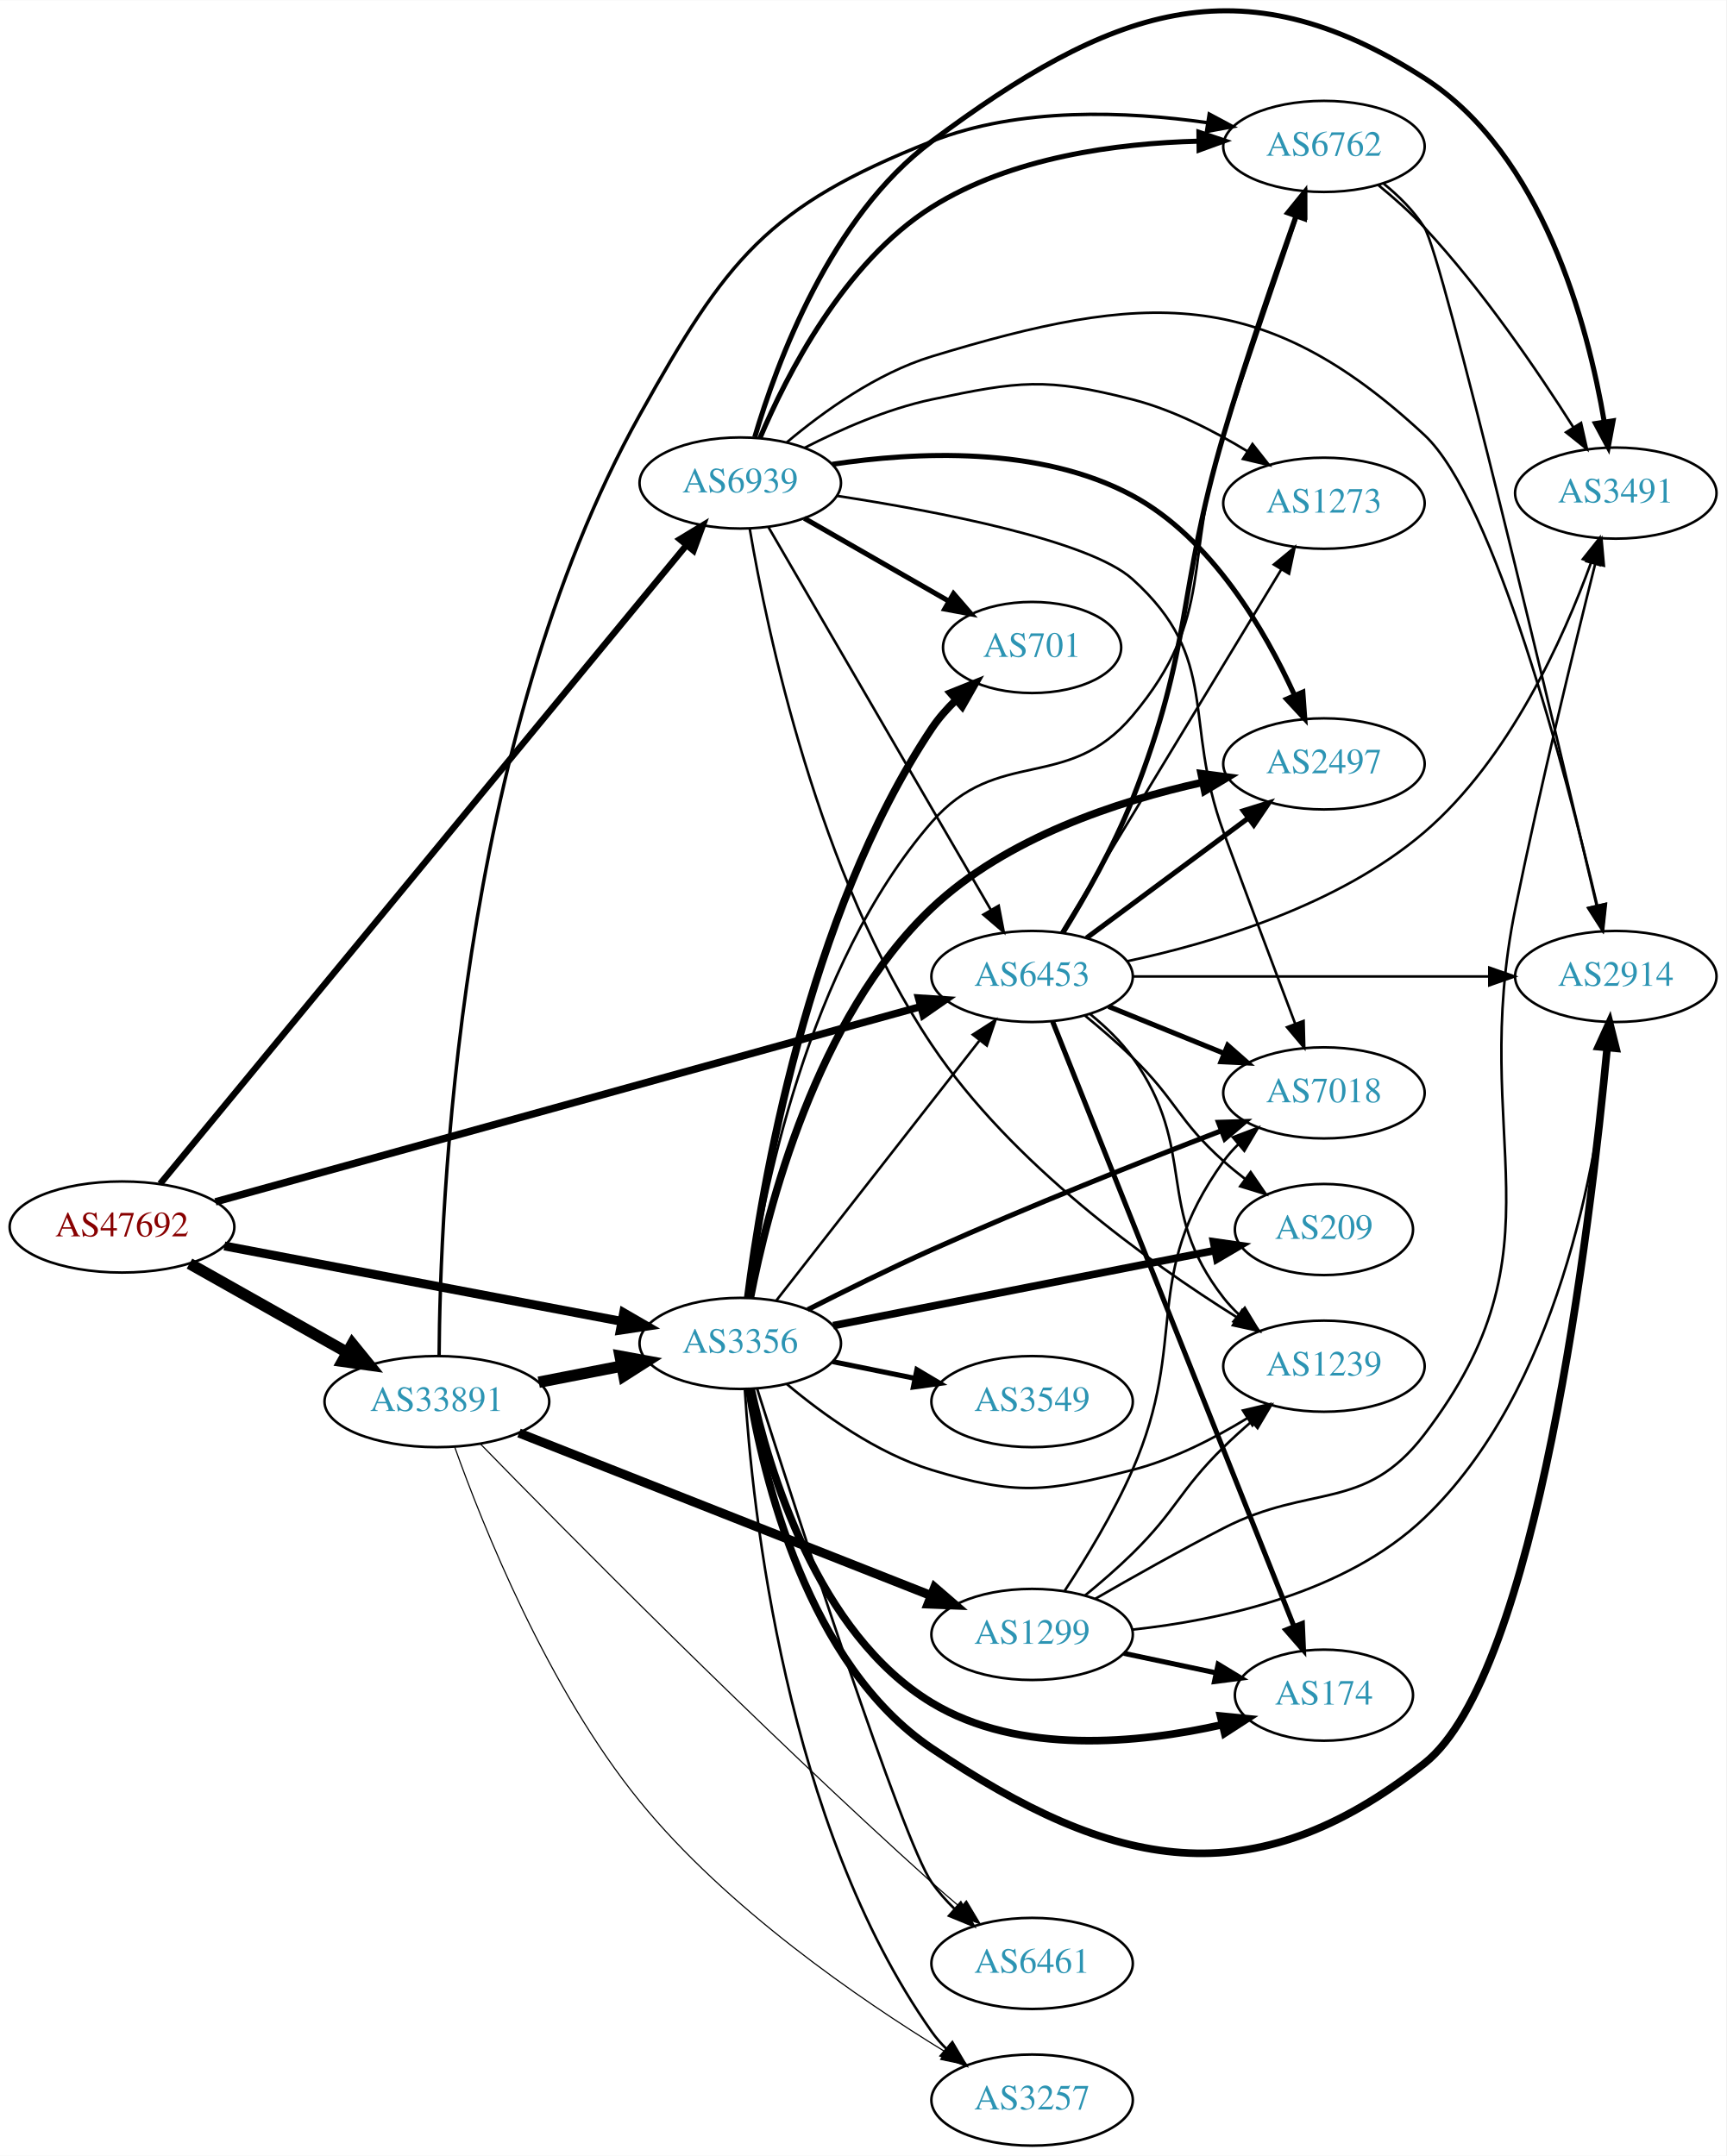
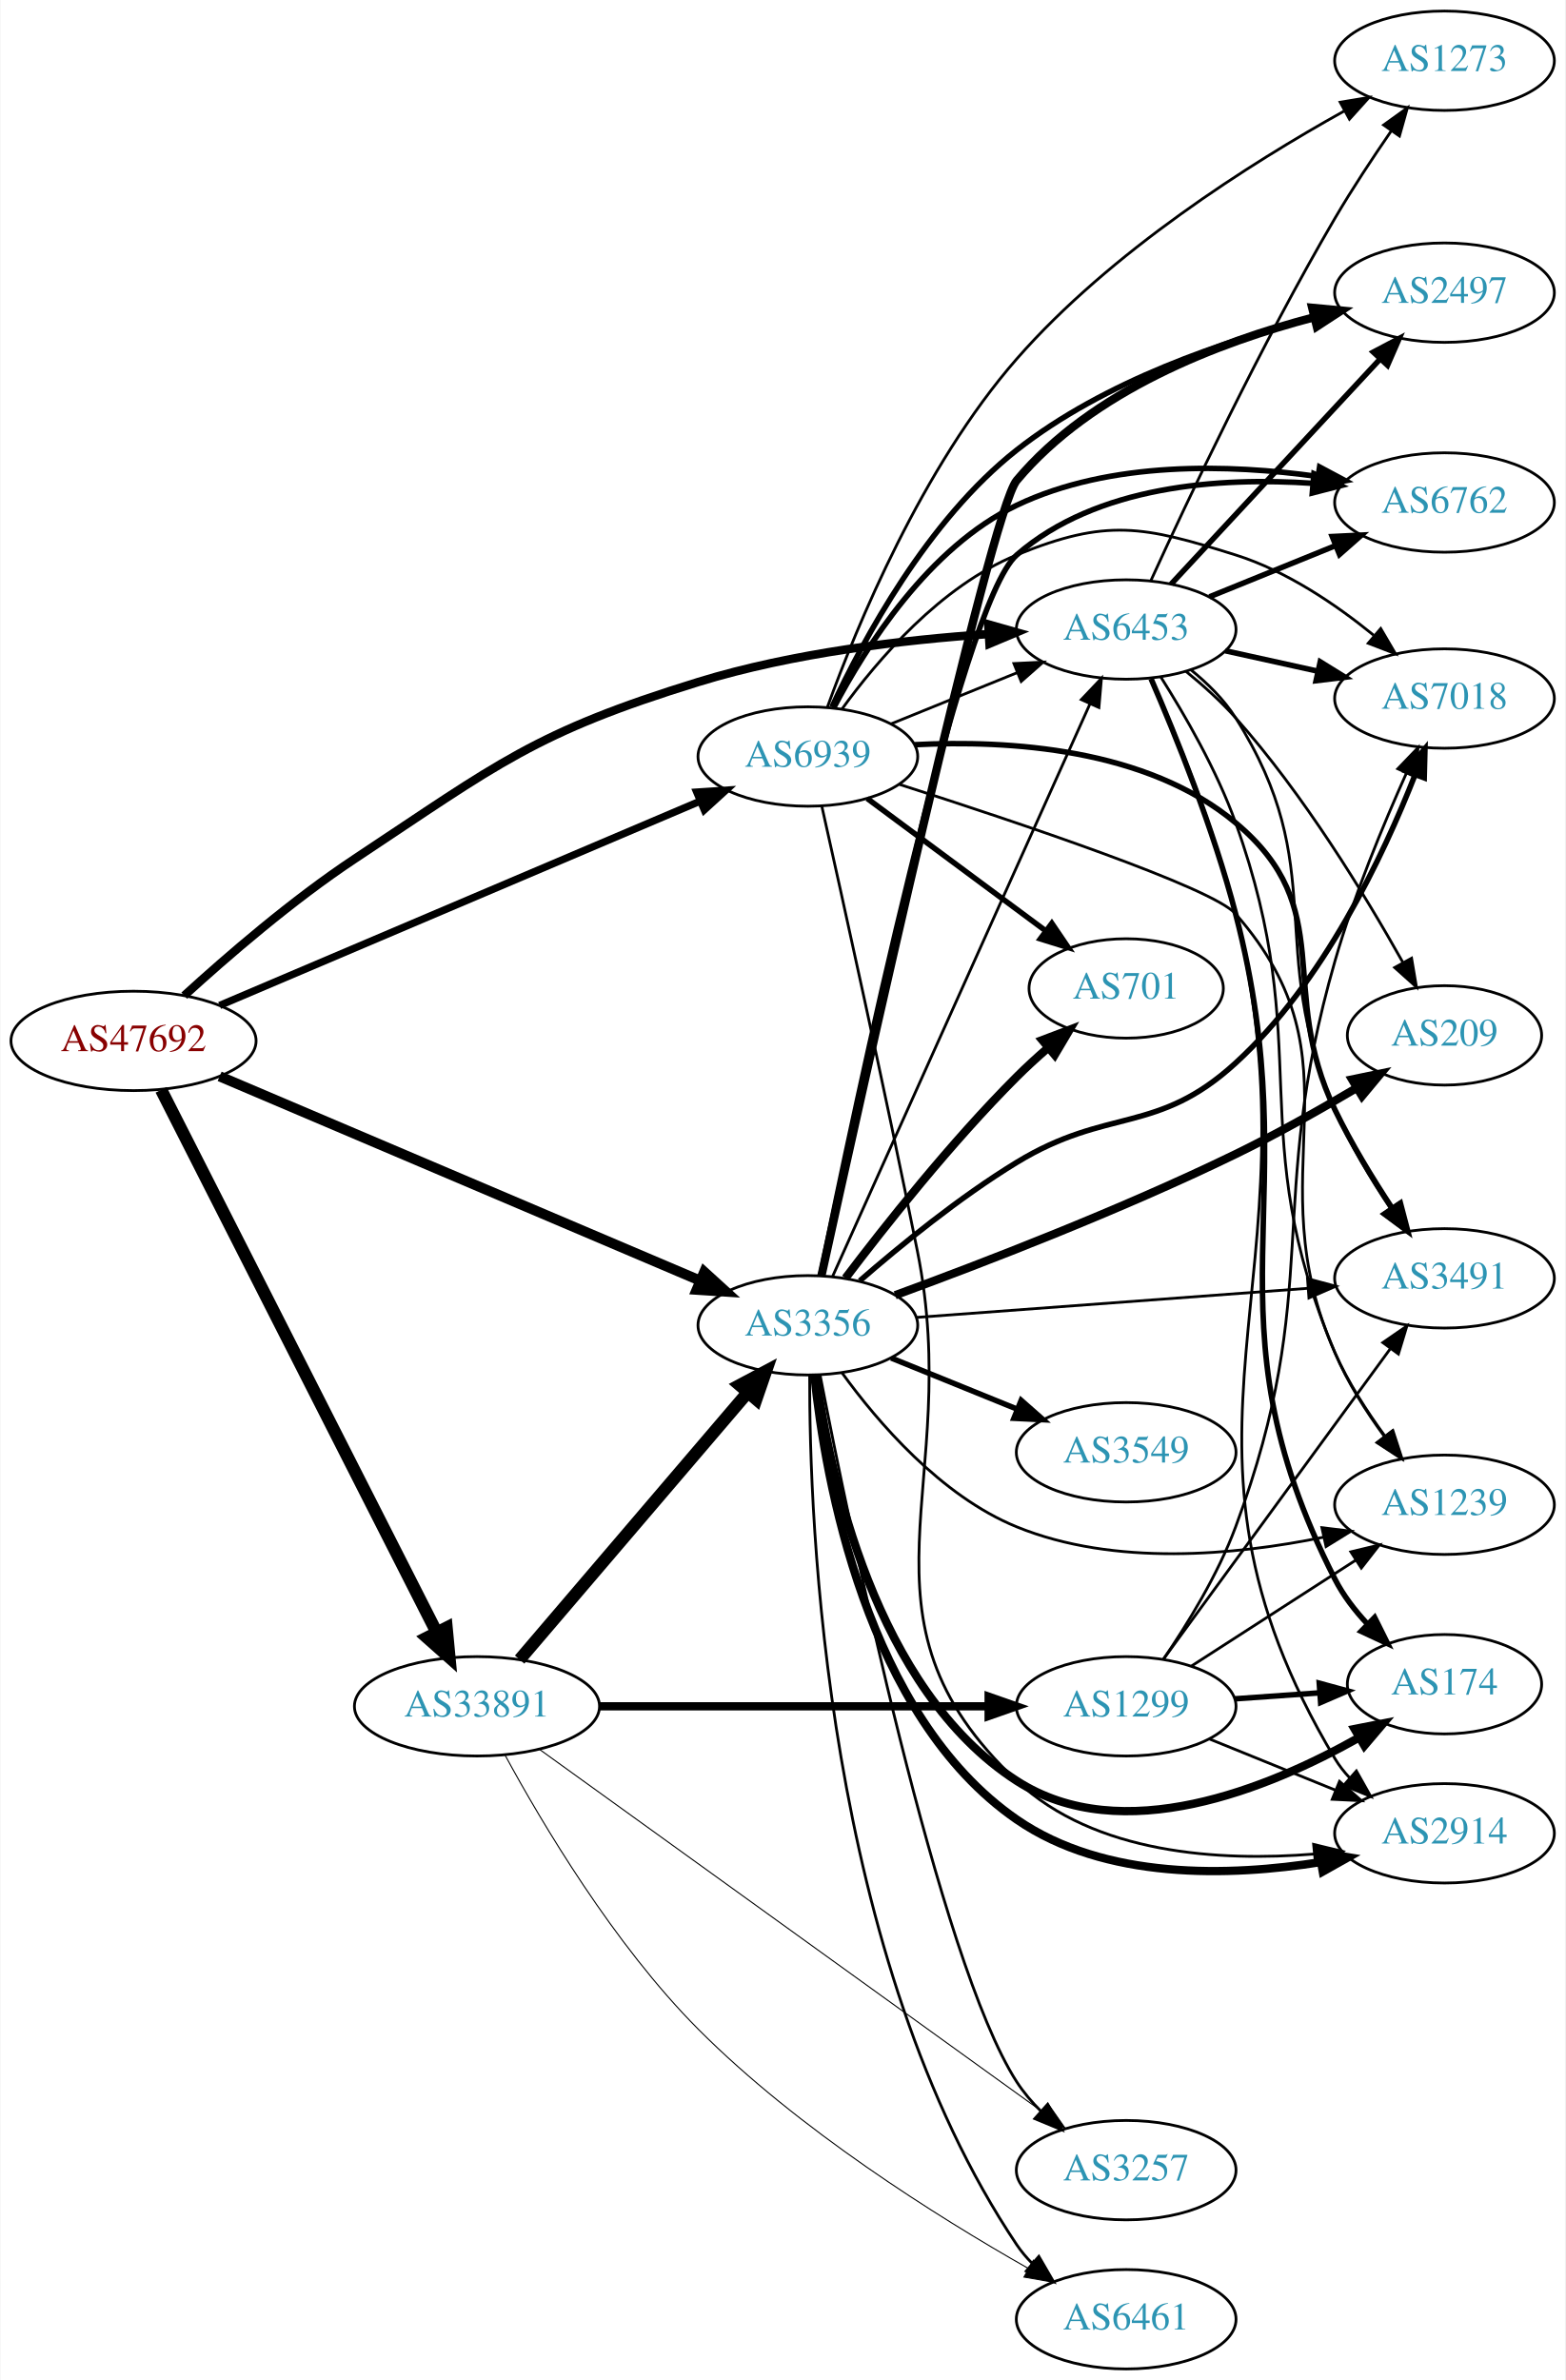
- <svg xmlns="http://www.w3.org/2000/svg" xmlns:xlink="http://www.w3.org/1999/xlink" width="682pt" height="852pt" viewBox="0.00 0.00 681.96 851.76">
-   <g id="graph0" class="graph" transform="scale(1 1) rotate(0) translate(4 847.758)">
-     <polygon fill="white" stroke="none" points="-4,4 -4,-847.758 677.956,-847.758 677.956,4 -4,4" />
+ <svg xmlns="http://www.w3.org/2000/svg" xmlns:xlink="http://www.w3.org/1999/xlink" width="567pt" height="862pt" viewBox="0.00 0.00 566.66 862.00">
+   <g id="graph0" class="graph" transform="scale(1 1) rotate(0) translate(4 858)">
+     <polygon fill="white" stroke="none" points="-4,4 -4,-858 562.663,-858 562.663,4 -4,4" />
    <g id="node1" class="node">
      <g id="a_node1">
        <a xlink:href="/asn/47692" xlink:title="AS47692 ~ Nessus GmbH [AT]">
-           <ellipse fill="#ffffff" stroke="black" cx="44.196" cy="-363" rx="44.393" ry="18" />
-           <text text-anchor="middle" x="44.196" y="-359.3" font-family="Times,serif" font-size="14.00" fill="#880000">AS47692</text>
+           <ellipse fill="#ffffff" stroke="black" cx="44.196" cy="-481" rx="44.393" ry="18" />
+           <text text-anchor="middle" x="44.196" y="-477.3" font-family="Times,serif" font-size="14.00" fill="#880000">AS47692</text>
        </a>
      </g>
    </g>
    <g id="node2" class="node">
      <g id="a_node2">
        <a xlink:href="/asn/3356" xlink:title="AS3356 ~ Level 3 Parent, LLC [US]">
-           <ellipse fill="#ffffff" stroke="black" cx="288.431" cy="-317" rx="39.794" ry="18" />
-           <text text-anchor="middle" x="288.431" y="-313.3" font-family="Times,serif" font-size="14.00" fill="#2c94b3">AS3356</text>
+           <ellipse fill="#ffffff" stroke="black" cx="288.431" cy="-378" rx="39.794" ry="18" />
+           <text text-anchor="middle" x="288.431" y="-374.3" font-family="Times,serif" font-size="14.00" fill="#2c94b3">AS3356</text>
        </a>
      </g>
    </g>
    <g id="edge1" class="edge">
-       <path fill="none" stroke="black" stroke-width="3.522" d="M84.654,-355.507C127.654,-347.341 196.357,-334.295 241.685,-325.687" />
-       <polygon fill="black" stroke="black" stroke-width="3.522" points="242.375,-329.119 251.547,-323.814 241.069,-322.242 242.375,-329.119" />
+       <path fill="none" stroke="black" stroke-width="3.682" d="M75.385,-468.163C119.406,-449.446 201.189,-414.67 249.307,-394.211" />
+       <polygon fill="black" stroke="black" stroke-width="3.682" points="250.916,-397.33 258.749,-390.196 248.177,-390.888 250.916,-397.33" />
    </g>
    <g id="node3" class="node">
      <g id="a_node3">
        <a xlink:href="/asn/6453" xlink:title="AS6453 ~ TATA COMMUNICATIONS (AMERICA) INC [US]">
-           <ellipse fill="#ffffff" stroke="black" cx="403.724" cy="-462" rx="39.794" ry="18" />
-           <text text-anchor="middle" x="403.724" y="-458.3" font-family="Times,serif" font-size="14.00" fill="#2c94b3">AS6453</text>
+           <ellipse fill="#ffffff" stroke="black" cx="403.724" cy="-630" rx="39.794" ry="18" />
+           <text text-anchor="middle" x="403.724" y="-626.3" font-family="Times,serif" font-size="14.00" fill="#2c94b3">AS6453</text>
        </a>
      </g>
    </g>
    <g id="edge2" class="edge">
-       <path fill="none" stroke="black" stroke-width="2.935" d="M81.114,-372.946C147.275,-391.266 288.138,-430.271 359.446,-450.016" />
-       <polygon fill="black" stroke="black" stroke-width="2.935" points="358.873,-453.489 369.445,-452.785 360.741,-446.743 358.873,-453.489" />
+       <path fill="none" stroke="black" stroke-width="3.068" d="M62.558,-497.39C78.044,-511.527 101.711,-531.978 124.392,-547 176.228,-581.331 189.369,-592.686 248.784,-611 283.002,-621.547 323.204,-626.264 353.943,-628.361" />
+       <polygon fill="black" stroke="black" stroke-width="3.068" points="353.787,-631.858 363.982,-628.976 354.215,-624.871 353.787,-631.858" />
    </g>
    <g id="node4" class="node">
      <g id="a_node4">
        <a xlink:href="/asn/6939" xlink:title="AS6939 ~ Hurricane Electric LLC [US]">
-           <ellipse fill="#ffffff" stroke="black" cx="288.431" cy="-657" rx="39.794" ry="18" />
-           <text text-anchor="middle" x="288.431" y="-653.3" font-family="Times,serif" font-size="14.00" fill="#2c94b3">AS6939</text>
+           <ellipse fill="#ffffff" stroke="black" cx="288.431" cy="-584" rx="39.794" ry="18" />
+           <text text-anchor="middle" x="288.431" y="-580.3" font-family="Times,serif" font-size="14.00" fill="#2c94b3">AS6939</text>
        </a>
      </g>
    </g>
    <g id="edge3" class="edge">
-       <path fill="none" stroke="black" stroke-width="2.543" d="M59.267,-380.077C100.169,-429.721 219.169,-574.151 267.087,-632.309" />
-       <polygon fill="black" stroke="black" stroke-width="2.543" points="264.563,-634.75 273.623,-640.242 269.966,-630.298 264.563,-634.75" />
+       <path fill="none" stroke="black" stroke-width="2.659" d="M75.385,-493.837C119.406,-512.554 201.189,-547.33 249.307,-567.789" />
+       <polygon fill="black" stroke="black" stroke-width="2.659" points="248.177,-571.112 258.749,-571.804 250.916,-564.67 248.177,-571.112" />
    </g>
    <g id="node5" class="node">
      <g id="a_node5">
        <a xlink:href="/asn/33891" xlink:title="AS33891 ~ CORE-BACKBONE GMBH GLOBAL NETWORK [DE]">
-           <ellipse fill="#ffffff" stroke="black" cx="168.588" cy="-294" rx="44.393" ry="18" />
-           <text text-anchor="middle" x="168.588" y="-290.3" font-family="Times,serif" font-size="14.00" fill="#2c94b3">AS33891</text>
+           <ellipse fill="#ffffff" stroke="black" cx="168.588" cy="-240" rx="44.393" ry="18" />
+           <text text-anchor="middle" x="168.588" y="-236.3" font-family="Times,serif" font-size="14.00" fill="#2c94b3">AS33891</text>
        </a>
      </g>
    </g>
    <g id="edge4" class="edge">
-       <path fill="none" stroke="black" stroke-width="4.5" d="M70.853,-348.535C88.968,-338.323 113.44,-324.527 133.237,-313.366" />
-       <polygon fill="black" stroke="black" stroke-width="4.5" points="135.187,-316.787 141.965,-308.446 131.32,-309.927 135.187,-316.787" />
-     </g>
-     <g id="edge16" class="edge">
-       <path fill="none" stroke="black" d="M302.649,-333.917C322.411,-359.211 359.799,-407.062 382.859,-436.576" />
-       <polygon fill="black" stroke="black" points="380.324,-439.016 389.239,-444.741 385.84,-434.706 380.324,-439.016" />
+       <path fill="none" stroke="black" stroke-width="4.5" d="M54.196,-463.279C75.415,-421.496 128.682,-316.609 153.919,-266.915" />
+       <polygon fill="black" stroke="black" stroke-width="4.5" points="157.558,-268.446 158.575,-257.747 150.536,-264.88 157.558,-268.446" />
+     </g>
+     <g id="edge17" class="edge">
+       <path fill="none" stroke="black" d="M297.397,-395.72C316.939,-439.188 367.348,-551.314 390.62,-603.078" />
+       <polygon fill="black" stroke="black" points="387.473,-604.614 394.766,-612.299 393.858,-601.744 387.473,-604.614" />
    </g>
    <g id="node6" class="node">
      <g id="a_node6">
        <a xlink:href="/asn/2914" xlink:title="AS2914 ~ NTT America, Inc. [US]">
-           <ellipse fill="#ffffff" stroke="black" cx="634.31" cy="-462" rx="39.794" ry="18" />
-           <text text-anchor="middle" x="634.31" y="-458.3" font-family="Times,serif" font-size="14.00" fill="#2c94b3">AS2914</text>
+           <ellipse fill="#ffffff" stroke="black" cx="519.017" cy="-194" rx="39.794" ry="18" />
+           <text text-anchor="middle" x="519.017" y="-190.3" font-family="Times,serif" font-size="14.00" fill="#2c94b3">AS2914</text>
        </a>
      </g>
    </g>
    <g id="edge5" class="edge">
-       <path fill="none" stroke="black" stroke-width="3" d="M291.812,-298.975C297.416,-264.6 314.896,-190.153 364.077,-157 435.822,-108.637 490.716,-97.432 558.663,-151 603.262,-186.161 624.248,-363.698 630.881,-433.631" />
-       <polygon fill="black" stroke="black" stroke-width="3" points="627.424,-434.255 631.824,-443.893 634.394,-433.614 627.424,-434.255" />
+       <path fill="none" stroke="black" stroke-width="3" d="M290.799,-359.863C294.71,-322.366 309.486,-236.676 364.077,-199 395.988,-176.977 441.136,-178.298 474.289,-183.584" />
+       <polygon fill="black" stroke="black" stroke-width="3" points="473.708,-187.035 484.164,-185.33 474.927,-180.142 473.708,-187.035" />
    </g>
    <g id="node7" class="node">
      <g id="a_node7">
-         <a xlink:href="/asn/1239" xlink:title="AS1239 ~ Sprint [US]">
-           <ellipse fill="#ffffff" stroke="black" cx="519.017" cy="-308" rx="39.794" ry="18" />
-           <text text-anchor="middle" x="519.017" y="-304.3" font-family="Times,serif" font-size="14.00" fill="#2c94b3">AS1239</text>
+         <a xlink:href="/asn/6762" xlink:title="AS6762 ~ TELECOM ITALIA SPARKLE S.p.A. [IT]">
+           <ellipse fill="#ffffff" stroke="black" cx="519.017" cy="-676" rx="39.794" ry="18" />
+           <text text-anchor="middle" x="519.017" y="-672.3" font-family="Times,serif" font-size="14.00" fill="#2c94b3">AS6762</text>
        </a>
      </g>
    </g>
    <g id="edge6" class="edge">
-       <path fill="none" stroke="black" d="M306.864,-300.907C321.073,-288.955 342.288,-273.623 364.077,-267 397.795,-256.751 409.234,-258.242 443.37,-267 459.312,-271.09 475.503,-279.375 488.713,-287.433" />
-       <polygon fill="black" stroke="black" points="487.026,-290.508 497.342,-292.922 490.783,-284.602 487.026,-290.508" />
+       <path fill="none" stroke="black" stroke-width="2" d="M293.081,-396.227C305.094,-455.402 343.793,-639.35 364.077,-657 393.073,-682.231 437.59,-685.233 471.307,-682.95" />
+       <polygon fill="black" stroke="black" stroke-width="2" points="471.728,-686.427 481.395,-682.091 471.134,-679.453 471.728,-686.427" />
    </g>
    <g id="node8" class="node">
      <g id="a_node8">
-         <a xlink:href="/asn/174" xlink:title="AS174 ~ Cogent Communications [US]">
-           <ellipse fill="#ffffff" stroke="black" cx="519.017" cy="-178" rx="35.194" ry="18" />
-           <text text-anchor="middle" x="519.017" y="-174.3" font-family="Times,serif" font-size="14.00" fill="#2c94b3">AS174</text>
+         <a xlink:href="/asn/2497" xlink:title="AS2497 ~ Internet Initiative Japan Inc. [JP]">
+           <ellipse fill="#ffffff" stroke="black" cx="519.017" cy="-752" rx="39.794" ry="18" />
+           <text text-anchor="middle" x="519.017" y="-748.3" font-family="Times,serif" font-size="14.00" fill="#2c94b3">AS2497</text>
        </a>
      </g>
    </g>
    <g id="edge7" class="edge">
-       <path fill="none" stroke="black" stroke-width="3" d="M292.725,-299.008C299.604,-267.328 318.782,-202.362 364.077,-175 398.601,-154.145 445.908,-158.917 478.934,-166.351" />
-       <polygon fill="black" stroke="black" stroke-width="3" points="478.152,-169.763 488.695,-168.718 479.802,-162.96 478.152,-169.763" />
+       <path fill="none" stroke="black" stroke-width="3" d="M293.34,-395.908C307.324,-459.69 354.533,-672.601 364.077,-684 391.306,-716.521 437.155,-734.025 471.751,-743.086" />
+       <polygon fill="black" stroke="black" stroke-width="3" points="471.091,-746.528 481.639,-745.529 472.77,-739.732 471.091,-746.528" />
    </g>
    <g id="node9" class="node">
      <g id="a_node9">
        <a xlink:href="/asn/7018" xlink:title="AS7018 ~ AT&amp;T Services, Inc. [US]">
-           <ellipse fill="#ffffff" stroke="black" cx="519.017" cy="-416" rx="39.794" ry="18" />
-           <text text-anchor="middle" x="519.017" y="-412.3" font-family="Times,serif" font-size="14.00" fill="#2c94b3">AS7018</text>
+           <ellipse fill="#ffffff" stroke="black" cx="519.017" cy="-605" rx="39.794" ry="18" />
+           <text text-anchor="middle" x="519.017" y="-601.3" font-family="Times,serif" font-size="14.00" fill="#2c94b3">AS7018</text>
        </a>
      </g>
    </g>
    <g id="edge8" class="edge">
-       <path fill="none" stroke="black" stroke-width="2" d="M315.106,-330.339C329.396,-337.608 347.58,-346.602 364.077,-354 402.389,-371.179 446.966,-388.891 478.261,-400.962" />
-       <polygon fill="black" stroke="black" stroke-width="2" points="477.34,-404.357 487.93,-404.675 479.85,-397.823 477.34,-404.357" />
+       <path fill="none" stroke="black" stroke-width="2" d="M307.229,-394.105C321.809,-406.782 343.344,-424.359 364.077,-437 397.123,-457.148 414.819,-446.87 443.37,-473 475.163,-502.097 496.818,-547.956 508.302,-577.243" />
+       <polygon fill="black" stroke="black" stroke-width="2" points="505.126,-578.742 511.939,-586.856 511.673,-576.264 505.126,-578.742" />
    </g>
    <g id="node10" class="node">
      <g id="a_node10">
-         <a xlink:href="/asn/701" xlink:title="AS701 ~ UUNET [US]">
-           <ellipse fill="#ffffff" stroke="black" cx="403.724" cy="-592" rx="35.194" ry="18" />
-           <text text-anchor="middle" x="403.724" y="-588.3" font-family="Times,serif" font-size="14.00" fill="#2c94b3">AS701</text>
+         <a xlink:href="/asn/3549" xlink:title="AS3549 ~ Level 3 Parent, LLC [US]">
+           <ellipse fill="#ffffff" stroke="black" cx="403.724" cy="-332" rx="39.794" ry="18" />
+           <text text-anchor="middle" x="403.724" y="-328.3" font-family="Times,serif" font-size="14.00" fill="#2c94b3">AS3549</text>
        </a>
      </g>
    </g>
    <g id="edge9" class="edge">
-       <path fill="none" stroke="black" stroke-width="3" d="M291.387,-334.978C296.719,-377.423 314.581,-485.854 364.077,-560 366.777,-564.044 370.136,-567.845 373.739,-571.318" />
-       <polygon fill="black" stroke="black" stroke-width="3" points="371.509,-574.017 381.344,-577.956 376.112,-568.744 371.509,-574.017" />
+       <path fill="none" stroke="black" stroke-width="2" d="M318.607,-366.154C332.482,-360.52 349.259,-353.708 364.169,-347.654" />
+       <polygon fill="black" stroke="black" stroke-width="2" points="365.698,-350.811 373.647,-343.806 363.065,-344.325 365.698,-350.811" />
    </g>
    <g id="node11" class="node">
      <g id="a_node11">
-         <a xlink:href="/asn/3549" xlink:title="AS3549 ~ Level 3 Parent, LLC [US]">
-           <ellipse fill="#ffffff" stroke="black" cx="403.724" cy="-294" rx="39.794" ry="18" />
-           <text text-anchor="middle" x="403.724" y="-290.3" font-family="Times,serif" font-size="14.00" fill="#2c94b3">AS3549</text>
+         <a xlink:href="/asn/701" xlink:title="AS701 ~ UUNET [US]">
+           <ellipse fill="#ffffff" stroke="black" cx="403.724" cy="-500" rx="35.194" ry="18" />
+           <text text-anchor="middle" x="403.724" y="-496.3" font-family="Times,serif" font-size="14.00" fill="#2c94b3">AS701</text>
        </a>
      </g>
    </g>
    <g id="edge10" class="edge">
-       <path fill="none" stroke="black" stroke-width="2" d="M324.967,-309.786C335.195,-307.709 346.496,-305.415 357.238,-303.234" />
-       <polygon fill="black" stroke="black" stroke-width="2" points="358.21,-306.608 367.314,-301.189 356.818,-299.748 358.21,-306.608" />
+       <path fill="none" stroke="black" stroke-width="3" d="M302.04,-395.057C316.222,-413.781 340.383,-444.325 364.077,-468 367.59,-471.51 371.454,-475.043 375.339,-478.415" />
+       <polygon fill="black" stroke="black" stroke-width="3" points="373.33,-481.298 383.238,-485.052 377.833,-475.939 373.33,-481.298" />
    </g>
    <g id="node12" class="node">
      <g id="a_node12">
-         <a xlink:href="/asn/3257" xlink:title="AS3257 ~ GTT [DE]">
-           <ellipse fill="#ffffff" stroke="black" cx="403.724" cy="-18" rx="39.794" ry="18" />
-           <text text-anchor="middle" x="403.724" y="-14.3" font-family="Times,serif" font-size="14.00" fill="#2c94b3">AS3257</text>
+         <a xlink:href="/asn/174" xlink:title="AS174 ~ Cogent Communications [US]">
+           <ellipse fill="#ffffff" stroke="black" cx="519.017" cy="-248" rx="35.194" ry="18" />
+           <text text-anchor="middle" x="519.017" y="-244.3" font-family="Times,serif" font-size="14.00" fill="#2c94b3">AS174</text>
        </a>
      </g>
    </g>
    <g id="edge11" class="edge">
-       <path fill="none" stroke="black" d="M290.248,-298.682C293.153,-252.102 306.208,-127.026 364.077,-45 365.758,-42.617 367.72,-40.375 369.851,-38.28" />
-       <polygon fill="black" stroke="black" points="372.215,-40.865 377.592,-31.735 367.696,-35.519 372.215,-40.865" />
+       <path fill="none" stroke="black" stroke-width="3" d="M291.351,-360.021C296.215,-324.576 312.559,-246.238 364.077,-213 402.18,-188.417 455.329,-210.227 488.162,-228.732" />
+       <polygon fill="black" stroke="black" stroke-width="3" points="486.456,-231.79 496.854,-233.823 489.994,-225.749 486.456,-231.79" />
    </g>
    <g id="node13" class="node">
      <g id="a_node13">
-         <a xlink:href="/asn/2497" xlink:title="AS2497 ~ Internet Initiative Japan Inc. [JP]">
-           <ellipse fill="#ffffff" stroke="black" cx="519.017" cy="-546" rx="39.794" ry="18" />
-           <text text-anchor="middle" x="519.017" y="-542.3" font-family="Times,serif" font-size="14.00" fill="#2c94b3">AS2497</text>
+         <a xlink:href="/asn/1239" xlink:title="AS1239 ~ Sprint [US]">
+           <ellipse fill="#ffffff" stroke="black" cx="519.017" cy="-313" rx="39.794" ry="18" />
+           <text text-anchor="middle" x="519.017" y="-309.3" font-family="Times,serif" font-size="14.00" fill="#2c94b3">AS1239</text>
        </a>
      </g>
    </g>
    <g id="edge12" class="edge">
-       <path fill="none" stroke="black" stroke-width="3" d="M292.427,-335.007C299.094,-369.589 318.334,-445.698 364.077,-489 393.431,-516.787 437.509,-531.28 470.987,-538.681" />
-       <polygon fill="black" stroke="black" stroke-width="3" points="470.506,-542.155 481.008,-540.757 471.926,-535.301 470.506,-542.155" />
+       <path fill="none" stroke="black" d="M300.758,-360.841C313.657,-343.026 336.55,-316.223 364.077,-305 399.52,-290.55 443.408,-294.743 475.243,-301.258" />
+       <polygon fill="black" stroke="black" points="474.611,-304.703 485.129,-303.434 476.116,-297.866 474.611,-304.703" />
    </g>
    <g id="node14" class="node">
      <g id="a_node14">
-         <a xlink:href="/asn/6762" xlink:title="AS6762 ~ TELECOM ITALIA SPARKLE S.p.A. [IT]">
-           <ellipse fill="#ffffff" stroke="black" cx="519.017" cy="-790" rx="39.794" ry="18" />
-           <text text-anchor="middle" x="519.017" y="-786.3" font-family="Times,serif" font-size="14.00" fill="#2c94b3">AS6762</text>
+         <a xlink:href="/asn/6461" xlink:title="AS6461 ~ Zayo Bandwidth [US]">
+           <ellipse fill="#ffffff" stroke="black" cx="403.724" cy="-18" rx="39.794" ry="18" />
+           <text text-anchor="middle" x="403.724" y="-14.3" font-family="Times,serif" font-size="14.00" fill="#2c94b3">AS6461</text>
        </a>
      </g>
    </g>
    <g id="edge13" class="edge">
-       <path fill="none" stroke="black" d="M291.58,-335.178C297.031,-374.014 314.66,-466.161 364.077,-523 390.243,-553.096 417.72,-534.464 443.37,-565 476.728,-604.712 463.044,-626.774 479.37,-676 489.227,-705.719 500.784,-739.7 508.674,-762.775" />
-       <polygon fill="black" stroke="black" points="505.369,-763.926 511.919,-772.253 511.992,-761.658 505.369,-763.926" />
+       <path fill="none" stroke="black" d="M289.084,-359.997C288.915,-306.967 294.613,-148.579 364.077,-45 365.701,-42.578 367.622,-40.308 369.725,-38.193" />
+       <polygon fill="black" stroke="black" points="372.092,-40.774 377.412,-31.612 367.539,-35.457 372.092,-40.774" />
    </g>
    <g id="node15" class="node">
      <g id="a_node15">
-         <a xlink:href="/asn/6461" xlink:title="AS6461 ~ Zayo Bandwidth [US]">
+         <a xlink:href="/asn/3257" xlink:title="AS3257 ~ GTT [DE]">
          <ellipse fill="#ffffff" stroke="black" cx="403.724" cy="-72" rx="39.794" ry="18" />
-           <text text-anchor="middle" x="403.724" y="-68.3" font-family="Times,serif" font-size="14.00" fill="#2c94b3">AS6461</text>
+           <text text-anchor="middle" x="403.724" y="-68.3" font-family="Times,serif" font-size="14.00" fill="#2c94b3">AS3257</text>
        </a>
      </g>
    </g>
    <g id="edge14" class="edge">
-       <path fill="none" stroke="black" d="M295.092,-299.107C310.433,-250.884 352.436,-120.723 364.077,-104 366.667,-100.28 369.8,-96.751 373.149,-93.487" />
-       <polygon fill="black" stroke="black" points="375.534,-96.05 380.699,-86.799 370.893,-90.811 375.534,-96.05" />
+       <path fill="none" stroke="black" d="M292.853,-360.013C303.306,-306.256 335.828,-147.822 364.077,-104 366.533,-100.19 369.587,-96.608 372.894,-93.317" />
+       <polygon fill="black" stroke="black" points="375.282,-95.877 380.407,-86.604 370.618,-90.657 375.282,-95.877" />
    </g>
    <g id="node16" class="node">
      <g id="a_node16">
-         <a xlink:href="/asn/209" xlink:title="AS209 ~ CenturyLink Communications, LLC [US]">
-           <ellipse fill="#ffffff" stroke="black" cx="519.017" cy="-362" rx="35.194" ry="18" />
-           <text text-anchor="middle" x="519.017" y="-358.3" font-family="Times,serif" font-size="14.00" fill="#2c94b3">AS209</text>
+         <a xlink:href="/asn/3491" xlink:title="AS3491 ~ PCCW Global, Inc. [US]">
+           <ellipse fill="#ffffff" stroke="black" cx="519.017" cy="-395" rx="39.794" ry="18" />
+           <text text-anchor="middle" x="519.017" y="-391.3" font-family="Times,serif" font-size="14.00" fill="#2c94b3">AS3491</text>
        </a>
      </g>
    </g>
    <g id="edge15" class="edge">
-       <path fill="none" stroke="black" stroke-width="3" d="M325.147,-324.031C365.95,-332.064 432.649,-345.194 475.937,-353.716" />
-       <polygon fill="black" stroke="black" stroke-width="3" points="475.384,-357.174 485.872,-355.672 476.736,-350.306 475.384,-357.174" />
-     </g>
-     <g id="edge17" class="edge">
-       <path fill="none" stroke="black" d="M443.5,-462C482.333,-462 542.216,-462 584.314,-462" />
-       <polygon fill="black" stroke="black" points="584.343,-465.5 594.343,-462 584.343,-458.5 584.343,-465.5" />
-     </g>
-     <g id="edge23" class="edge">
-       <path fill="none" stroke="black" d="M426.647,-447.129C432.68,-442.226 438.81,-436.377 443.37,-430 469.631,-393.27 451.629,-370.625 479.37,-335 481.162,-332.699 483.203,-330.516 485.39,-328.462" />
-       <polygon fill="black" stroke="black" points="487.745,-331.057 493.234,-321.995 483.292,-325.656 487.745,-331.057" />
-     </g>
-     <g id="edge22" class="edge">
-       <path fill="none" stroke="black" stroke-width="2" d="M411.811,-444.235C431.004,-396.121 484.093,-263.04 507.123,-205.308" />
-       <polygon fill="black" stroke="black" stroke-width="2" points="510.478,-206.344 510.932,-195.759 503.976,-203.75 510.478,-206.344" />
-     </g>
-     <g id="edge19" class="edge">
-       <path fill="none" stroke="black" stroke-width="2" d="M433.9,-450.154C447.775,-444.52 464.552,-437.708 479.461,-431.654" />
-       <polygon fill="black" stroke="black" stroke-width="2" points="480.991,-434.811 488.94,-427.806 478.358,-428.325 480.991,-434.811" />
-     </g>
-     <g id="edge18" class="edge">
-       <path fill="none" stroke="black" stroke-width="2" d="M425.24,-477.212C443.095,-490.45 469.168,-509.781 489.13,-524.583" />
-       <polygon fill="black" stroke="black" stroke-width="2" points="487.153,-527.473 497.27,-530.618 491.322,-521.85 487.153,-527.473" />
-     </g>
-     <g id="edge21" class="edge">
-       <path fill="none" stroke="black" stroke-width="2" d="M415.889,-479.219C424.425,-493.023 435.952,-513.139 443.37,-532 467.516,-593.392 460.765,-612.708 479.37,-676 488.15,-705.865 499.797,-739.572 508.002,-762.538" />
-       <polygon fill="black" stroke="black" stroke-width="2" points="504.72,-763.756 511.398,-771.981 511.307,-761.387 504.72,-763.756" />
-     </g>
-     <g id="edge25" class="edge">
-       <path fill="none" stroke="black" d="M424.509,-446.629C430.726,-441.536 437.497,-435.706 443.37,-430 460.764,-413.103 461.3,-405.172 479.37,-389 482.012,-386.636 484.866,-384.299 487.785,-382.047" />
-       <polygon fill="black" stroke="black" points="490.067,-384.714 496.06,-375.978 485.927,-379.07 490.067,-384.714" />
+       <path fill="none" stroke="black" d="M327.691,-380.845C366.672,-383.744 427.25,-388.25 469.561,-391.396" />
+       <polygon fill="black" stroke="black" points="469.4,-394.894 479.632,-392.145 469.919,-387.913 469.4,-394.894" />
    </g>
    <g id="node17" class="node">
      <g id="a_node17">
-         <a xlink:href="/asn/3491" xlink:title="AS3491 ~ PCCW Global, Inc. [US]">
-           <ellipse fill="#ffffff" stroke="black" cx="634.31" cy="-653" rx="39.794" ry="18" />
-           <text text-anchor="middle" x="634.31" y="-649.3" font-family="Times,serif" font-size="14.00" fill="#2c94b3">AS3491</text>
-         </a>
-       </g>
+         <a xlink:href="/asn/209" xlink:title="AS209 ~ CenturyLink Communications, LLC [US]">
+           <ellipse fill="#ffffff" stroke="black" cx="519.017" cy="-483" rx="35.194" ry="18" />
+           <text text-anchor="middle" x="519.017" y="-479.3" font-family="Times,serif" font-size="14.00" fill="#2c94b3">AS209</text>
+         </a>
+       </g>
+     </g>
+     <g id="edge16" class="edge">
+       <path fill="none" stroke="black" stroke-width="3" d="M320.061,-388.894C351.525,-400.417 401.657,-419.708 443.37,-440 458.122,-447.176 473.937,-456.097 487.195,-463.95" />
+       <polygon fill="black" stroke="black" stroke-width="3" points="485.544,-467.041 495.921,-469.181 489.144,-461.037 485.544,-467.041" />
    </g>
    <g id="edge20" class="edge">
-       <path fill="none" stroke="black" d="M441.388,-468.054C475.127,-475.231 524.907,-490.068 558.663,-519 592.271,-547.804 613.705,-595.692 624.606,-625.74" />
-       <polygon fill="black" stroke="black" points="621.304,-626.903 627.901,-635.194 627.914,-624.599 621.304,-626.903" />
+       <path fill="none" stroke="black" d="M412.923,-612.184C421.864,-591.972 435.895,-557.811 443.37,-527 475.659,-393.923 409.078,-338.52 479.37,-221 480.867,-218.498 482.696,-216.169 484.735,-214.014" />
+       <polygon fill="black" stroke="black" points="487.106,-216.59 492.302,-207.356 482.482,-211.334 487.106,-216.59" />
+     </g>
+     <g id="edge23" class="edge">
+       <path fill="none" stroke="black" stroke-width="2" d="M433.9,-641.846C447.775,-647.48 464.552,-654.292 479.461,-660.346" />
+       <polygon fill="black" stroke="black" stroke-width="2" points="478.358,-663.675 488.94,-664.194 480.991,-657.189 478.358,-663.675" />
+     </g>
+     <g id="edge18" class="edge">
+       <path fill="none" stroke="black" stroke-width="2" d="M420.003,-646.453C439.514,-667.464 473.422,-703.978 495.793,-728.068" />
+       <polygon fill="black" stroke="black" stroke-width="2" points="493.248,-730.472 502.618,-735.418 498.378,-725.708 493.248,-730.472" />
+     </g>
+     <g id="edge22" class="edge">
+       <path fill="none" stroke="black" stroke-width="2" d="M439.64,-622.295C450.193,-619.967 461.932,-617.376 473.044,-614.924" />
+       <polygon fill="black" stroke="black" stroke-width="2" points="474.01,-618.295 483.021,-612.722 472.502,-611.46 474.01,-618.295" />
+     </g>
+     <g id="edge24" class="edge">
+       <path fill="none" stroke="black" stroke-width="2" d="M412.745,-612.14C421.527,-591.888 435.415,-557.691 443.37,-527 470.543,-422.165 430.221,-382.505 479.37,-286 482.341,-280.167 486.55,-274.699 491.107,-269.827" />
+       <polygon fill="black" stroke="black" stroke-width="2" points="493.705,-272.182 498.423,-262.696 488.819,-267.169 493.705,-272.182" />
+     </g>
+     <g id="edge21" class="edge">
+       <path fill="none" stroke="black" d="M416.202,-612.899C424.911,-599.16 436.518,-579.074 443.37,-560 472.724,-478.292 445.646,-448.003 479.37,-368 483.836,-357.406 490.588,-346.82 497.205,-337.806" />
+       <polygon fill="black" stroke="black" points="500.118,-339.76 503.429,-329.696 494.564,-335.498 500.118,-339.76" />
+     </g>
+     <g id="edge19" class="edge">
+       <path fill="none" stroke="black" d="M427.115,-615.443C433.161,-610.549 439.181,-604.627 443.37,-598 478.161,-542.967 453.626,-515.802 479.37,-456 484.676,-443.675 492.3,-430.993 499.377,-420.407" />
+       <polygon fill="black" stroke="black" points="502.336,-422.282 505.13,-412.062 496.573,-418.309 502.336,-422.282" />
+     </g>
+     <g id="edge26" class="edge">
+       <path fill="none" stroke="black" d="M425.423,-614.797C431.551,-609.802 438.041,-603.985 443.37,-598 467.963,-570.379 490.201,-533.924 503.883,-509.533" />
+       <polygon fill="black" stroke="black" points="507.097,-510.952 508.865,-500.506 500.969,-507.57 507.097,-510.952" />
    </g>
    <g id="node18" class="node">
      <g id="a_node18">
        <a xlink:href="/asn/1273" xlink:title="AS1273 ~ Vodafone Group PLC [EU]">
-           <ellipse fill="#ffffff" stroke="black" cx="519.017" cy="-649" rx="39.794" ry="18" />
-           <text text-anchor="middle" x="519.017" y="-645.3" font-family="Times,serif" font-size="14.00" fill="#2c94b3">AS1273</text>
-         </a>
-       </g>
-     </g>
-     <g id="edge24" class="edge">
-       <path fill="none" stroke="black" d="M415.179,-479.257C435.109,-512.154 478.644,-584.011 502.172,-622.846" />
-       <polygon fill="black" stroke="black" points="499.247,-624.773 507.422,-631.513 505.234,-621.146 499.247,-624.773" />
+           <ellipse fill="#ffffff" stroke="black" cx="519.017" cy="-836" rx="39.794" ry="18" />
+           <text text-anchor="middle" x="519.017" y="-832.3" font-family="Times,serif" font-size="14.00" fill="#2c94b3">AS1273</text>
+         </a>
+       </g>
+     </g>
+     <g id="edge25" class="edge">
+       <path fill="none" stroke="black" d="M412.728,-647.829C425.666,-676.191 452.452,-733.071 479.37,-779 485.572,-789.582 493.01,-800.837 499.697,-810.526" />
+       <polygon fill="black" stroke="black" points="496.97,-812.733 505.571,-818.92 502.705,-808.72 496.97,-812.733" />
+     </g>
+     <g id="edge33" class="edge">
+       <path fill="none" stroke="black" d="M318.607,-595.846C332.482,-601.48 349.259,-608.292 364.169,-614.346" />
+       <polygon fill="black" stroke="black" points="363.065,-617.675 373.647,-618.194 365.698,-611.189 363.065,-617.675" />
    </g>
    <g id="edge34" class="edge">
-       <path fill="none" stroke="black" d="M299.485,-639.695C319.38,-605.451 363.879,-528.86 387.429,-488.325" />
-       <polygon fill="black" stroke="black" points="390.532,-489.951 392.529,-479.546 384.479,-486.435 390.532,-489.951" />
+       <path fill="none" stroke="black" d="M293.488,-565.995C300.714,-533.765 316.168,-464.058 328.077,-405 345.24,-319.893 300.797,-272.442 364.077,-213 392.359,-186.434 437.574,-183.755 471.7,-186.489" />
+       <polygon fill="black" stroke="black" points="471.609,-189.996 481.903,-187.49 472.293,-183.03 471.609,-189.996" />
+     </g>
+     <g id="edge30" class="edge">
+       <path fill="none" stroke="black" stroke-width="2" d="M297.821,-601.694C309.299,-623.572 332.172,-659.778 364.077,-675 398.032,-691.199 441.19,-689.886 473.163,-685.422" />
+       <polygon fill="black" stroke="black" stroke-width="2" points="473.778,-688.868 483.125,-683.88 472.708,-681.951 473.778,-688.868" />
+     </g>
+     <g id="edge29" class="edge">
+       <path fill="none" stroke="black" stroke-width="2" d="M297.141,-601.926C308.456,-626.249 331.774,-669.581 364.077,-695 395.74,-719.915 439.379,-734.695 472.111,-742.936" />
+       <polygon fill="black" stroke="black" stroke-width="2" points="471.352,-746.353 481.893,-745.288 472.988,-739.547 471.352,-746.353" />
+     </g>
+     <g id="edge35" class="edge">
+       <path fill="none" stroke="black" d="M300.758,-601.159C313.657,-618.974 336.55,-645.777 364.077,-657 396.711,-670.305 409.747,-667.557 443.37,-657 461.839,-651.201 479.733,-639.036 493.37,-627.929" />
+       <polygon fill="black" stroke="black" points="495.919,-630.357 501.278,-621.217 491.389,-625.02 495.919,-630.357" />
    </g>
    <g id="edge31" class="edge">
-       <path fill="none" stroke="black" d="M306.864,-673.093C321.073,-685.045 342.288,-700.377 364.077,-707 447.865,-732.469 494.523,-735.624 558.663,-676 586.434,-650.185 614.697,-541.955 626.972,-490.029" />
-       <polygon fill="black" stroke="black" points="630.415,-490.677 629.276,-480.144 623.598,-489.088 630.415,-490.677" />
+       <path fill="none" stroke="black" stroke-width="2" d="M309.947,-568.788C328.025,-555.385 354.528,-535.734 374.583,-520.865" />
+       <polygon fill="black" stroke="black" stroke-width="2" points="376.792,-523.584 382.74,-514.817 372.623,-517.961 376.792,-523.584" />
+     </g>
+     <g id="edge28" class="edge">
+       <path fill="none" stroke="black" d="M321.627,-573.891C364.254,-560.236 435.037,-536.512 443.37,-527 491.114,-472.5 449.986,-434.229 479.37,-368 484.033,-357.491 490.83,-346.925 497.429,-337.903" />
+       <polygon fill="black" stroke="black" points="500.343,-339.853 503.618,-329.777 494.774,-335.612 500.343,-339.853" />
    </g>
    <g id="edge27" class="edge">
-       <path fill="none" stroke="black" d="M292.186,-638.881C298.913,-599.081 319.035,-502.222 364.077,-435 395.59,-387.969 449.589,-349.236 484.532,-327.369" />
-       <polygon fill="black" stroke="black" points="486.722,-330.131 493.413,-321.917 483.06,-324.166 486.722,-330.131" />
-     </g>
-     <g id="edge33" class="edge">
-       <path fill="none" stroke="black" d="M326.48,-651.94C366.351,-645.803 426.349,-634.344 443.37,-619 478.455,-587.372 463.073,-563.336 479.37,-519 488.827,-493.273 499.827,-464.02 507.667,-443.281" />
-       <polygon fill="black" stroke="black" points="510.975,-444.428 511.242,-433.836 504.429,-441.95 510.975,-444.428" />
-     </g>
-     <g id="edge28" class="edge">
-       <path fill="none" stroke="black" stroke-width="2" d="M313.735,-643.056C330.345,-633.526 352.534,-620.795 370.6,-610.43" />
-       <polygon fill="black" stroke="black" stroke-width="2" points="372.688,-613.268 379.62,-605.255 369.204,-607.196 372.688,-613.268" />
-     </g>
-     <g id="edge26" class="edge">
-       <path fill="none" stroke="black" stroke-width="2" d="M324.743,-664.376C357.527,-669.333 406.661,-671.81 443.37,-652 474.671,-635.109 495.772,-598.681 507.339,-573.272" />
-       <polygon fill="black" stroke="black" stroke-width="2" points="510.676,-574.374 511.443,-563.807 504.253,-571.59 510.676,-574.374" />
-     </g>
-     <g id="edge30" class="edge">
-       <path fill="none" stroke="black" stroke-width="2" d="M296.202,-674.709C306.69,-699.538 329.348,-744.105 364.077,-766 395.46,-785.785 437.403,-791.258 469.582,-792.077" />
-       <polygon fill="black" stroke="black" stroke-width="2" points="469.622,-795.577 479.661,-792.191 469.701,-788.578 469.622,-795.577" />
-     </g>
-     <g id="edge29" class="edge">
-       <path fill="none" stroke="black" stroke-width="2" d="M294.157,-675.092C302.815,-704.474 324.11,-762.267 364.077,-792 434.035,-844.045 485.341,-864.187 558.663,-817 605.432,-786.902 623.243,-719.513 629.761,-681.143" />
-       <polygon fill="black" stroke="black" stroke-width="2" points="633.237,-681.565 631.314,-671.146 626.32,-680.49 633.237,-681.565" />
+       <path fill="none" stroke="black" stroke-width="2" d="M327.055,-588.278C361.232,-590.031 411.095,-586.971 443.37,-560 480.903,-528.635 458.139,-500.065 479.37,-456 485.237,-443.823 493.017,-431.084 500.057,-420.415" />
+       <polygon fill="black" stroke="black" stroke-width="2" points="503.045,-422.245 505.74,-411.999 497.243,-418.328 503.045,-422.245" />
    </g>
    <g id="edge32" class="edge">
-       <path fill="none" stroke="black" d="M313.779,-670.861C327.962,-678.131 346.471,-686.282 364.077,-690 398.558,-697.282 409.234,-698.758 443.37,-690 459.312,-685.91 475.503,-677.625 488.713,-669.567" />
-       <polygon fill="black" stroke="black" points="490.783,-672.398 497.342,-664.078 487.026,-666.492 490.783,-672.398" />
-     </g>
-     <g id="edge35" class="edge">
-       <path fill="none" stroke="black" stroke-width="4.5" d="M208.828,-301.659C219.28,-303.699 230.666,-305.921 241.444,-308.025" />
-       <polygon fill="black" stroke="black" stroke-width="4.5" points="240.972,-311.944 251.542,-309.995 242.481,-304.215 240.972,-311.944" />
-     </g>
-     <g id="edge38" class="edge">
-       <path fill="none" stroke="black" stroke-width="0.45" d="M175.671,-275.945C186.718,-244.969 212.35,-180.722 248.784,-136 283.147,-93.821 335.45,-57.882 369.362,-37.107" />
-       <polygon fill="black" stroke="black" stroke-width="0.45" points="371.23,-40.067 377.987,-31.907 367.616,-34.073 371.23,-40.067" />
+       <path fill="none" stroke="black" d="M295.557,-602.037C306.071,-631.048 329.781,-688.788 364.077,-728 398.065,-766.859 448.801,-798.92 482.626,-817.754" />
+       <polygon fill="black" stroke="black" points="481.237,-820.983 491.69,-822.71 484.595,-814.841 481.237,-820.983" />
+     </g>
+     <g id="edge36" class="edge">
+       <path fill="none" stroke="black" stroke-width="4.5" d="M184.038,-256.922C204.735,-281.159 242.935,-325.893 266.659,-353.675" />
+       <polygon fill="black" stroke="black" stroke-width="4.5" points="263.743,-356.323 273.231,-361.371 269.731,-351.21 263.743,-356.323" />
+     </g>
+     <g id="edge37" class="edge">
+       <path fill="none" stroke="black" stroke-width="0.375" d="M178.804,-222.237C192.012,-197.912 218.14,-153.754 248.784,-123 284.893,-86.762 335.13,-55.229 368.263,-36.416" />
+       <polygon fill="black" stroke="black" stroke-width="0.375" points="370.112,-39.392 377.129,-31.453 366.693,-33.283 370.112,-39.392" />
    </g>
    <g id="edge39" class="edge">
-       <path fill="none" stroke="black" stroke-width="1.35" d="M169.466,-312.028C169.826,-369.98 176.878,-555.206 248.784,-684 283.011,-745.304 298.78,-766.194 364.077,-792 398.693,-805.68 441.2,-803.885 472.771,-799.403" />
-       <polygon fill="black" stroke="black" stroke-width="1.35" points="473.692,-802.802 483.031,-797.799 472.61,-795.886 473.692,-802.802" />
-     </g>
-     <g id="edge37" class="edge">
-       <path fill="none" stroke="black" stroke-width="0.45" d="M185.798,-277.264C218.622,-243.581 295.649,-165.566 364.077,-104 367.692,-100.748 371.567,-97.393 375.417,-94.135" />
-       <polygon fill="black" stroke="black" stroke-width="0.45" points="377.759,-96.739 383.195,-87.646 373.275,-91.364 377.759,-96.739" />
+       <path fill="none" stroke="black" stroke-width="0.375" d="M191.103,-224.496C233.02,-194.29 325.676,-127.521 373.26,-93.232" />
+       <polygon fill="black" stroke="black" stroke-width="0.375" points="375.531,-95.91 381.598,-87.224 371.438,-90.231 375.531,-95.91" />
    </g>
    <g id="node19" class="node">
      <g id="a_node19">
        <a xlink:href="/asn/1299" xlink:title="AS1299 ~ Telia Carrier [EU]">
-           <ellipse fill="#ffffff" stroke="black" cx="403.724" cy="-202" rx="39.794" ry="18" />
-           <text text-anchor="middle" x="403.724" y="-198.3" font-family="Times,serif" font-size="14.00" fill="#2c94b3">AS1299</text>
-         </a>
-       </g>
-     </g>
-     <g id="edge36" class="edge">
-       <path fill="none" stroke="black" stroke-width="3.6" d="M201.03,-281.592C243.179,-264.96 317.975,-235.443 363.682,-217.407" />
-       <polygon fill="black" stroke="black" stroke-width="3.6" points="365.232,-220.558 373.249,-213.631 362.662,-214.047 365.232,-220.558" />
+           <ellipse fill="#ffffff" stroke="black" cx="403.724" cy="-240" rx="39.794" ry="18" />
+           <text text-anchor="middle" x="403.724" y="-236.3" font-family="Times,serif" font-size="14.00" fill="#2c94b3">AS1299</text>
+         </a>
+       </g>
+     </g>
+     <g id="edge38" class="edge">
+       <path fill="none" stroke="black" stroke-width="3" d="M212.893,-240C252.832,-240 312.066,-240 353.721,-240" />
+       <polygon fill="black" stroke="black" stroke-width="3" points="353.91,-243.5 363.91,-240 353.91,-236.5 353.91,-243.5" />
+     </g>
+     <g id="edge41" class="edge">
+       <path fill="none" stroke="black" d="M433.9,-228.154C447.775,-222.52 464.552,-215.708 479.461,-209.654" />
+       <polygon fill="black" stroke="black" points="480.991,-212.811 488.94,-205.806 478.358,-206.325 480.991,-212.811" />
    </g>
    <g id="edge40" class="edge">
-       <path fill="none" stroke="black" d="M542.413,-775.447C548.459,-770.553 554.478,-764.629 558.663,-758 565.946,-746.464 609.814,-561.954 626.696,-490.218" />
-       <polygon fill="black" stroke="black" points="630.193,-490.636 629.074,-480.1 623.378,-489.034 630.193,-490.636" />
-     </g>
-     <g id="edge41" class="edge">
-       <path fill="none" stroke="black" d="M540.561,-774.657C546.683,-769.656 553.209,-763.871 558.663,-758 581.676,-733.228 603.54,-701.099 617.587,-678.939" />
-       <polygon fill="black" stroke="black" points="620.597,-680.727 622.93,-670.392 614.661,-677.016 620.597,-680.727" />
+       <path fill="none" stroke="black" d="M417.217,-257.058C425.864,-269.688 436.934,-287.644 443.37,-305 475.535,-391.733 453.797,-421.1 479.37,-510 486.161,-533.606 496.855,-559.358 505.274,-578.087" />
+       <polygon fill="black" stroke="black" points="502.096,-579.554 509.437,-587.193 508.463,-576.643 502.096,-579.554" />
+     </g>
+     <g id="edge44" class="edge">
+       <path fill="none" stroke="black" stroke-width="2" d="M443.08,-242.708C452.894,-243.401 463.529,-244.152 473.62,-244.865" />
+       <polygon fill="black" stroke="black" stroke-width="2" points="473.659,-248.376 483.881,-245.59 474.152,-241.394 473.659,-248.376" />
    </g>
    <g id="edge43" class="edge">
-       <path fill="none" stroke="black" d="M443.44,-203.917C477.889,-207.634 527.509,-218.224 558.663,-248 611.464,-298.464 626.94,-388.255 631.458,-433.812" />
-       <polygon fill="black" stroke="black" points="627.981,-434.22 632.347,-443.873 634.954,-433.603 627.981,-434.22" />
-     </g>
-     <g id="edge45" class="edge">
-       <path fill="none" stroke="black" d="M424.55,-217.329C430.77,-222.42 437.531,-228.26 443.37,-234 460.902,-251.236 461.838,-258.764 479.37,-276 482.837,-279.408 486.629,-282.852 490.44,-286.153" />
-       <polygon fill="black" stroke="black" points="488.285,-288.913 498.19,-292.671 492.79,-283.556 488.285,-288.913" />
-     </g>
-     <g id="edge44" class="edge">
-       <path fill="none" stroke="black" stroke-width="2" d="M439.949,-194.538C451.52,-192.087 464.488,-189.34 476.482,-186.799" />
-       <polygon fill="black" stroke="black" stroke-width="2" points="477.217,-190.221 486.275,-184.724 475.766,-183.373 477.217,-190.221" />
+       <path fill="none" stroke="black" d="M427.378,-254.597C444.436,-265.589 468.02,-280.785 486.855,-292.921" />
+       <polygon fill="black" stroke="black" points="485.1,-295.954 495.402,-298.428 488.891,-290.069 485.1,-295.954" />
    </g>
    <g id="edge42" class="edge">
-       <path fill="none" stroke="black" d="M416.629,-219.295C424.991,-232.04 435.963,-250.035 443.37,-267 465.992,-318.81 446.34,-343.119 479.37,-389 481.074,-391.366 483.052,-393.597 485.194,-395.684" />
-       <polygon fill="black" stroke="black" points="483.051,-398.454 492.956,-402.213 487.557,-393.098 483.051,-398.454" />
-     </g>
-     <g id="edge46" class="edge">
-       <path fill="none" stroke="black" d="M428.676,-216.088C443.195,-224.474 462.175,-235.167 479.37,-244 513.962,-261.77 535.042,-250.107 558.663,-281 615.649,-355.529 575.895,-397.078 594.663,-489 604.484,-537.103 618.039,-592.624 626.21,-625.16" />
-       <polygon fill="black" stroke="black" points="622.822,-626.038 628.663,-634.877 629.609,-624.325 622.822,-626.038" />
+       <path fill="none" stroke="black" d="M417.281,-257.18C437.187,-284.414 476.102,-337.654 499.304,-369.399" />
+       <polygon fill="black" stroke="black" points="496.677,-371.735 505.403,-377.743 502.328,-367.604 496.677,-371.735" />
    </g>
  </g>
</svg>
